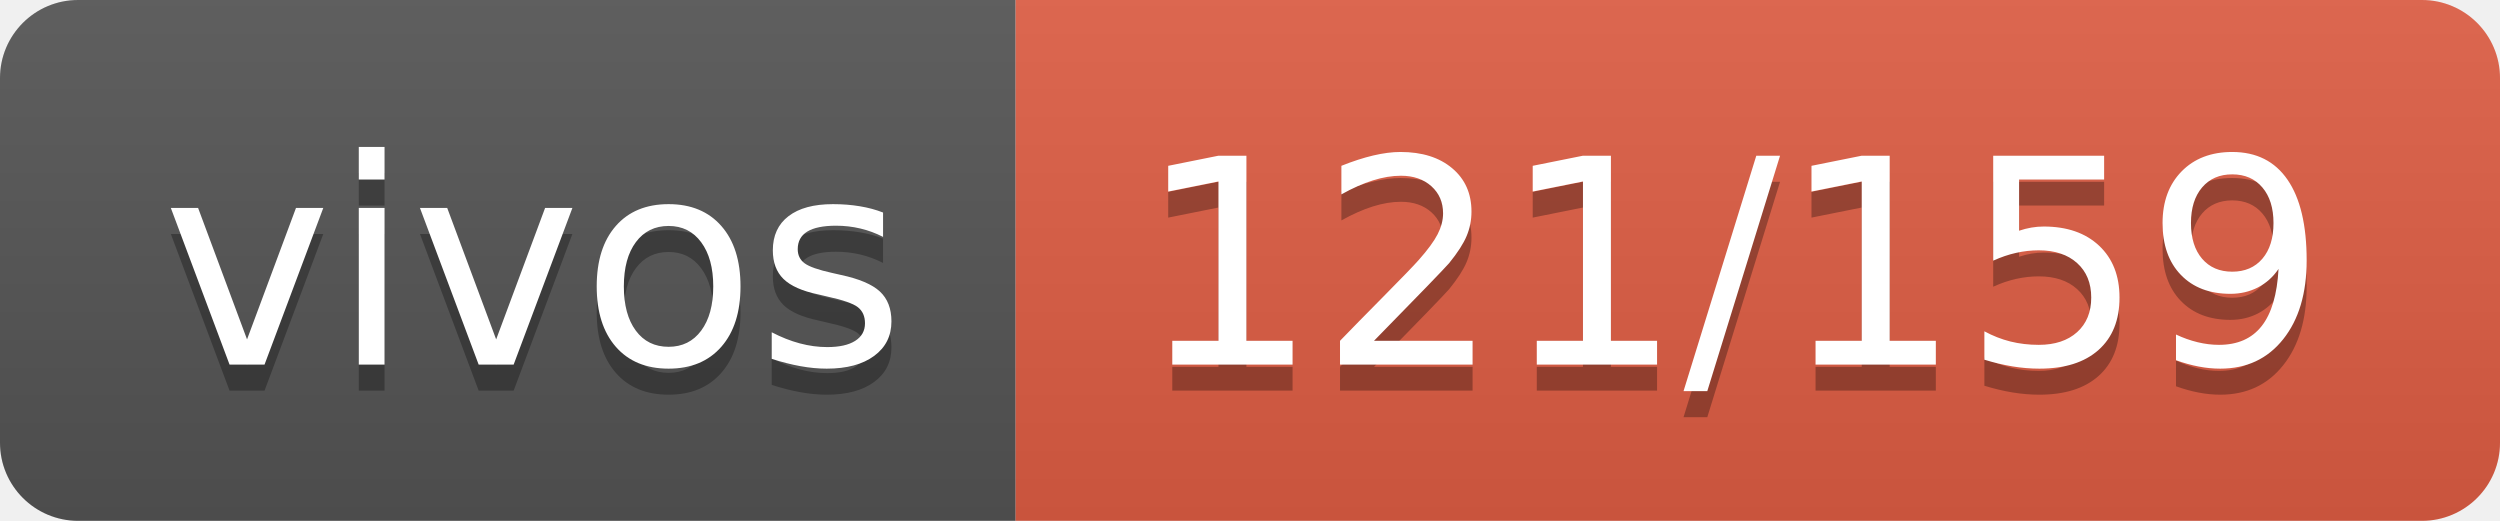
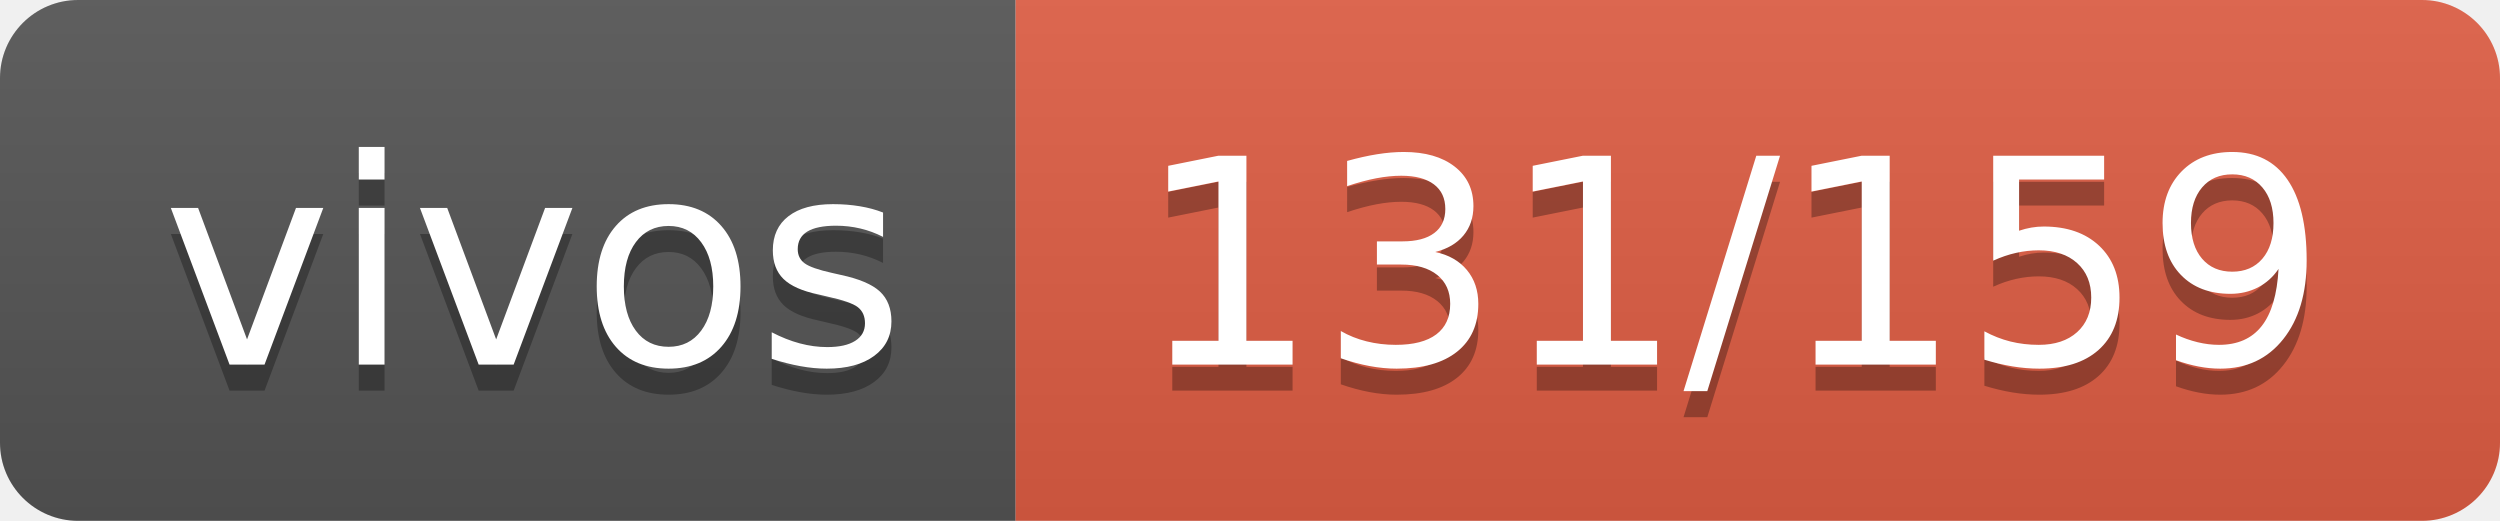
- <svg xmlns="http://www.w3.org/2000/svg" width="96" height="20" role="img" aria-label="vivos: 121/159">
+ <svg xmlns="http://www.w3.org/2000/svg" width="96" height="20" role="img" aria-label="vivos: 131/159">
  <linearGradient id="s" x2="0" y2="100%">
    <stop offset="0" stop-color="#bbb" stop-opacity=".1" />
    <stop offset="1" stop-opacity=".1" />
  </linearGradient>
  <clipPath id="r">
    <rect width="96" height="20" rx="3" fill="#fff" />
  </clipPath>
  <g clip-path="url(#r)">
    <rect width="39" height="20" fill="#555" />
    <rect x="39" width="57" height="20" fill="#e05d44" />
    <rect width="96" height="20" fill="url(#s)" />
  </g>
  <g fill="#fff" text-anchor="middle" font-family="Verdana,Geneva,DejaVu Sans,sans-serif" text-rendering="geometricPrecision" font-size="110">
    <text aria-hidden="true" x="205" y="150" fill="#010101" fill-opacity=".3" transform="scale(.1)" textLength="290">vivos</text>
    <text x="205" y="140" transform="scale(.1)" fill="#fff" textLength="290">vivos</text>
-     <text aria-hidden="true" x="665" y="150" fill="#010101" fill-opacity=".3" transform="scale(.1)" textLength="470">121/159</text>
-     <text x="665" y="140" transform="scale(.1)" fill="#fff" textLength="470">121/159</text>
+     <text aria-hidden="true" x="665" y="150" fill="#010101" fill-opacity=".3" transform="scale(.1)" textLength="470">131/159</text>
+     <text x="665" y="140" transform="scale(.1)" fill="#fff" textLength="470">131/159</text>
  </g>
</svg>
